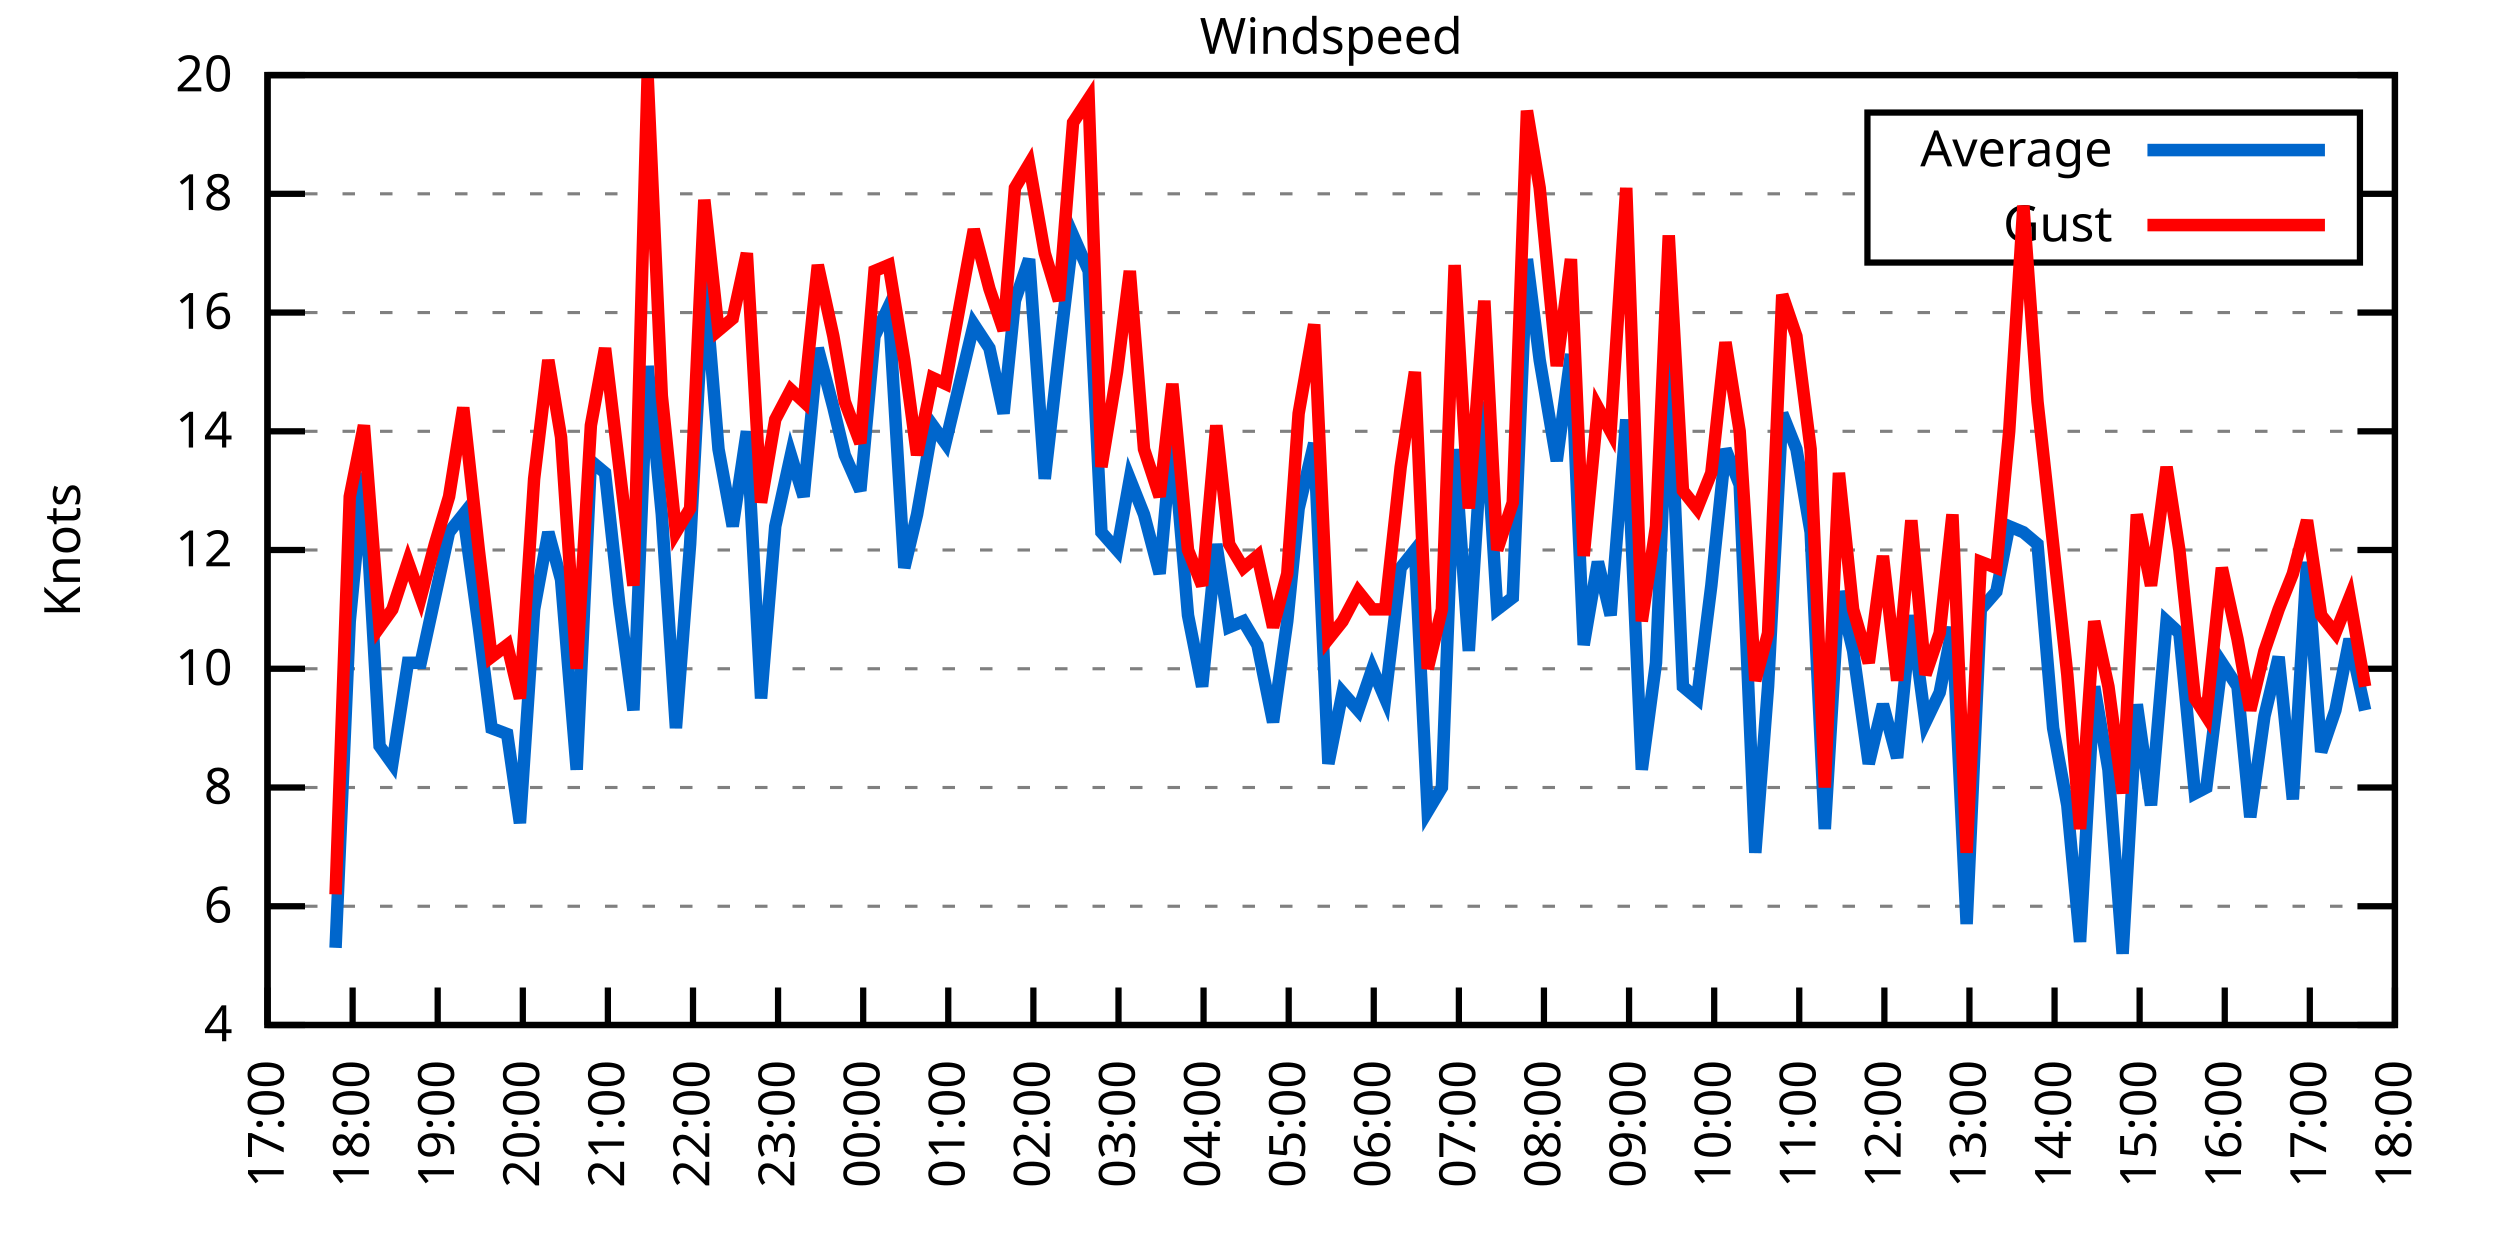
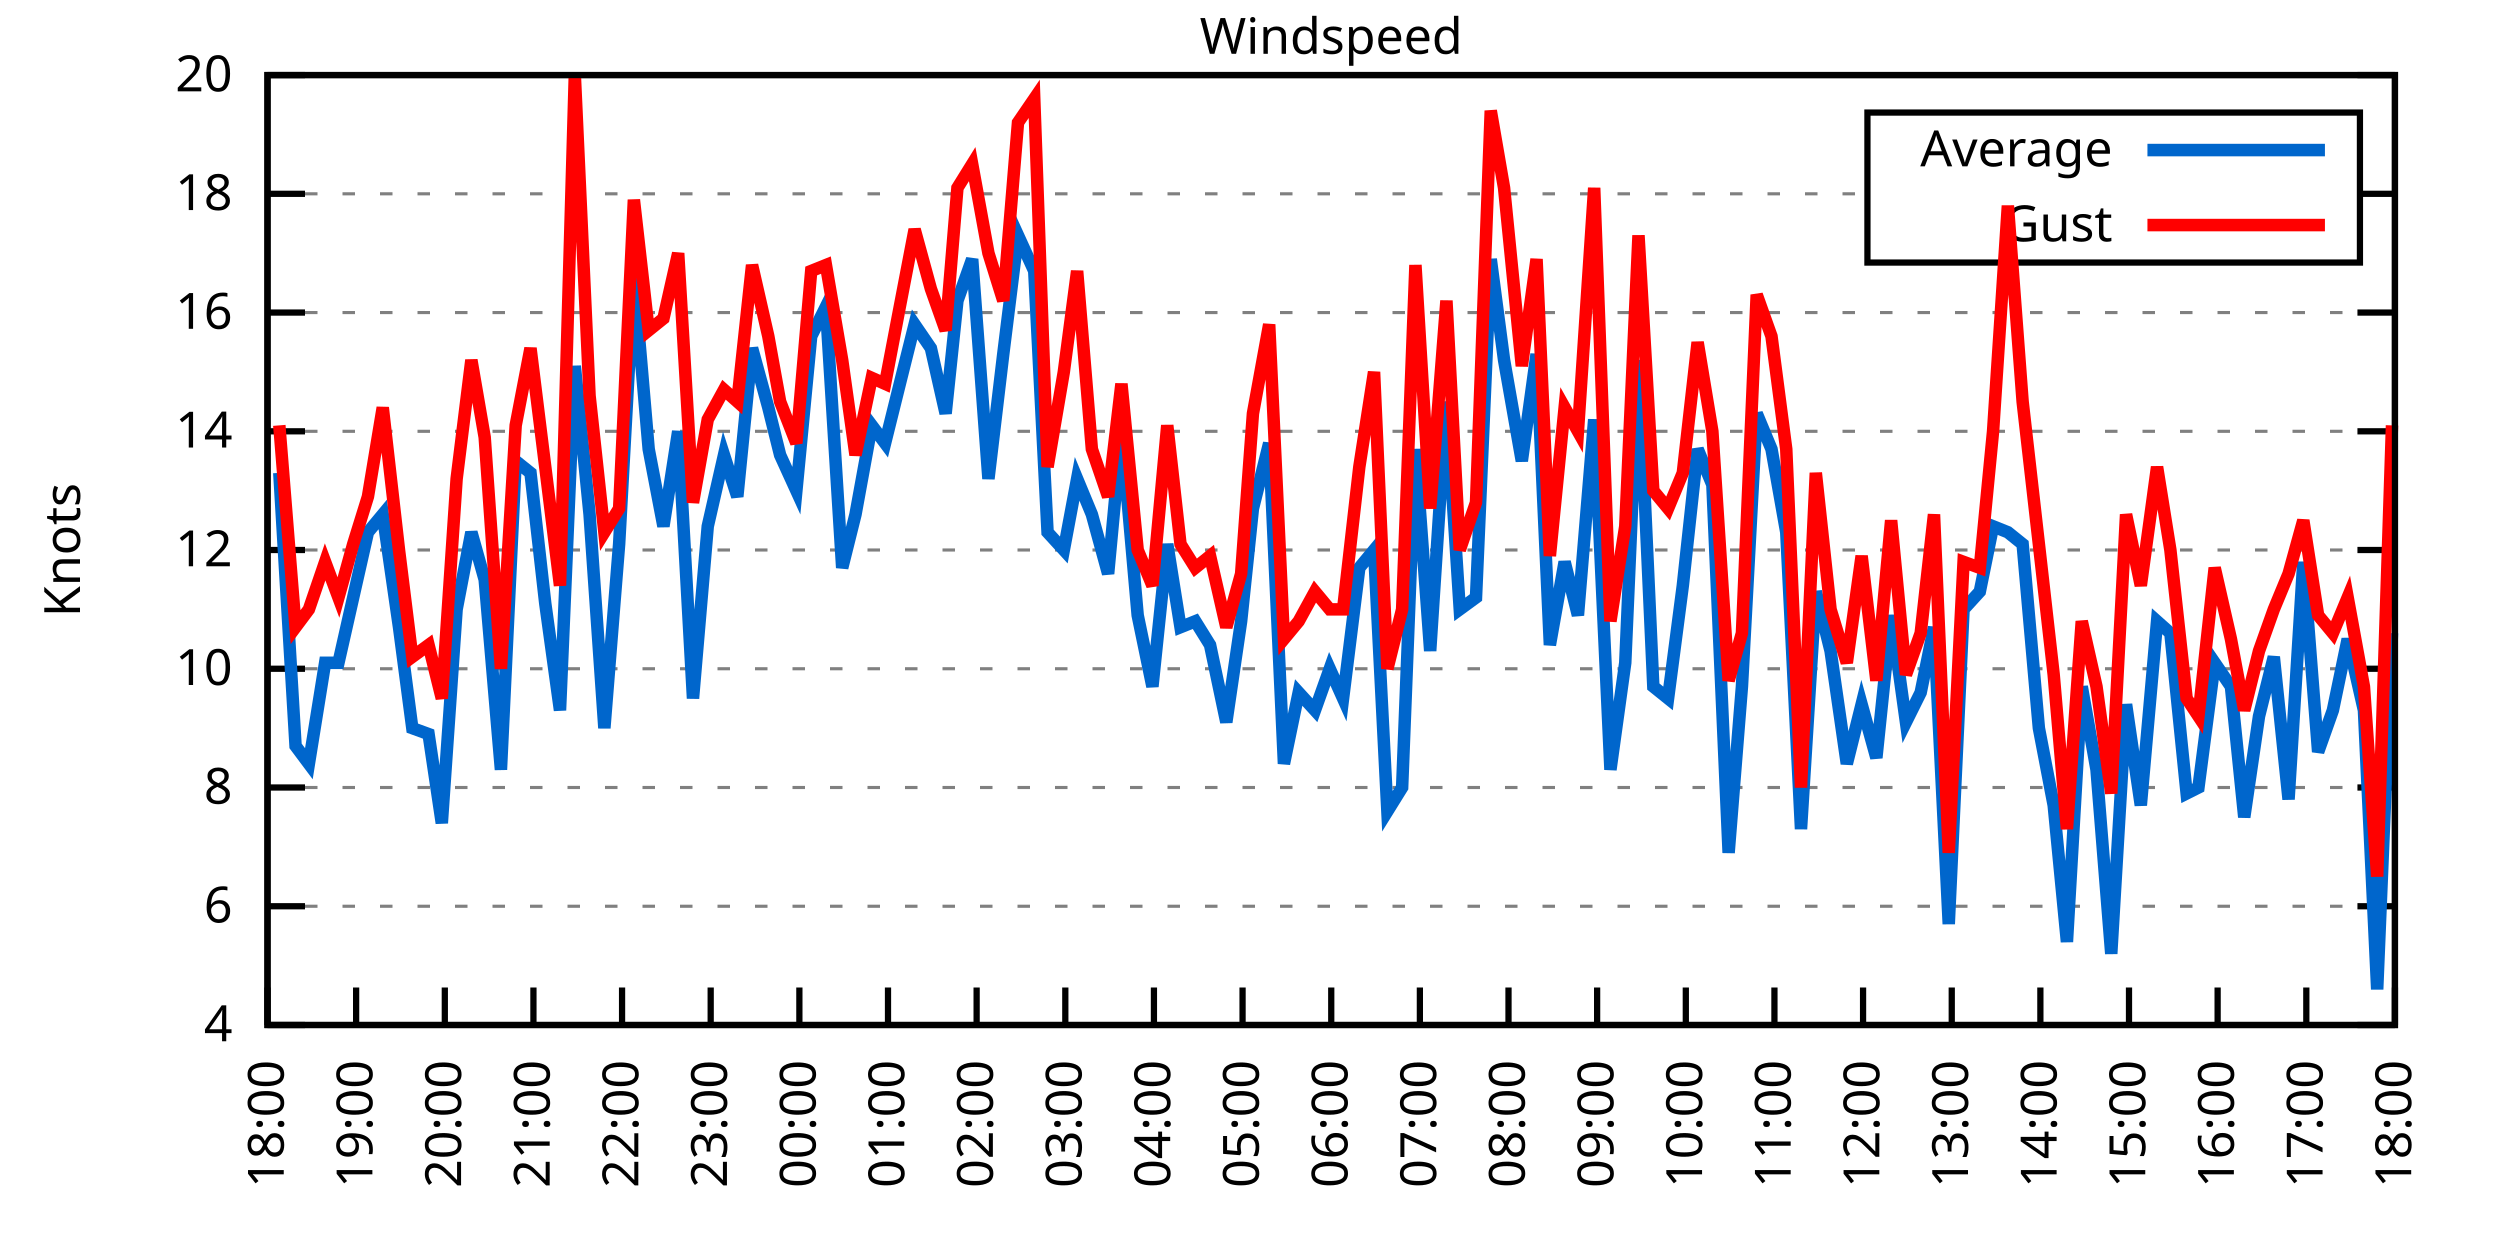
<svg xmlns="http://www.w3.org/2000/svg" xmlns:xlink="http://www.w3.org/1999/xlink" width="400" height="200" viewBox="0 0 400 200">
  <g id="gnuplot_canvas">
    <rect x="0" y="0" width="400" height="200" fill="none" />
    <defs>
      <circle id="gpDot" r="0.5" stroke-width="0.5" stroke="currentColor" />
      <path id="gpPt0" stroke-width="0.333" stroke="currentColor" d="M-1,0 h2 M0,-1 v2" />
      <path id="gpPt1" stroke-width="0.333" stroke="currentColor" d="M-1,-1 L1,1 M1,-1 L-1,1" />
      <path id="gpPt2" stroke-width="0.333" stroke="currentColor" d="M-1,0 L1,0 M0,-1 L0,1 M-1,-1 L1,1 M-1,1 L1,-1" />
      <rect id="gpPt3" stroke-width="0.333" stroke="currentColor" x="-1" y="-1" width="2" height="2" />
      <rect id="gpPt4" stroke-width="0.333" stroke="currentColor" fill="currentColor" x="-1" y="-1" width="2" height="2" />
      <circle id="gpPt5" stroke-width="0.333" stroke="currentColor" cx="0" cy="0" r="1" />
      <use xlink:href="#gpPt5" id="gpPt6" fill="currentColor" stroke="none" />
      <path id="gpPt7" stroke-width="0.333" stroke="currentColor" d="M0,-1.33 L-1.33,0.67 L1.33,0.67 z" />
      <use xlink:href="#gpPt7" id="gpPt8" fill="currentColor" stroke="none" />
      <use xlink:href="#gpPt7" id="gpPt9" stroke="currentColor" transform="rotate(180)" />
      <use xlink:href="#gpPt9" id="gpPt10" fill="currentColor" stroke="none" />
      <use xlink:href="#gpPt3" id="gpPt11" stroke="currentColor" transform="rotate(45)" />
      <use xlink:href="#gpPt11" id="gpPt12" fill="currentColor" stroke="none" />
      <path id="gpPt13" stroke-width="0.333" stroke="currentColor" d="M0,1.330 L1.265,0.411 L0.782,-1.067 L-0.782,-1.076 L-1.265,0.411 z" />
      <use xlink:href="#gpPt13" id="gpPt14" fill="currentColor" stroke="none" />
      <filter id="textbox" filterUnits="objectBoundingBox" x="0" y="0" height="1" width="1">
        <feFlood flood-color="white" flood-opacity="1" result="bgnd" />
        <feComposite in="SourceGraphic" in2="bgnd" operator="atop" />
      </filter>
      <filter id="greybox" filterUnits="objectBoundingBox" x="0" y="0" height="1" width="1">
        <feFlood flood-color="lightgrey" flood-opacity="1" result="grey" />
        <feComposite in="SourceGraphic" in2="grey" operator="atop" />
      </filter>
    </defs>
    <g fill="none" color="white" stroke="currentColor" stroke-width="1.00" stroke-linecap="butt" stroke-linejoin="miter">
</g>
    <g fill="none" color="black" stroke="currentColor" stroke-width="1.00" stroke-linecap="butt" stroke-linejoin="miter">
      <g stroke="none" shape-rendering="crispEdges">
        <polygon fill="rgb(255, 255, 255)" points="42.80,164.00 383.18,164.00 383.18,12.02 42.80,12.02 " />
      </g>
    </g>
    <g fill="none" color="black" stroke="currentColor" stroke-width="1.00" stroke-linecap="butt" stroke-linejoin="miter">
</g>
    <g fill="none" color="black" stroke="black" stroke-width="0.50" stroke-linecap="butt" stroke-linejoin="miter">
</g>
    <g fill="none" color="gray" stroke="currentColor" stroke-width="0.50" stroke-linecap="butt" stroke-linejoin="miter">
      <path stroke="gray" stroke-dasharray="2,4" class="gridline" d="M42.80,164.00 L383.19,164.00  " />
    </g>
    <g fill="none" color="gray" stroke="gray" stroke-width="1.00" stroke-linecap="butt" stroke-linejoin="miter">
</g>
    <g fill="none" color="black" stroke="currentColor" stroke-width="1.00" stroke-linecap="butt" stroke-linejoin="miter">
      <path stroke="black" d="M42.80,164.00 L48.80,164.00 M383.19,164.00 L377.19,164.00  " />
      <g transform="translate(37.20,166.60)" stroke="none" fill="black" font-family="Sans" font-size="8.00" text-anchor="end">
        <text>
          <tspan font-family="Sans"> 4</tspan>
        </text>
      </g>
    </g>
    <g fill="none" color="black" stroke="currentColor" stroke-width="1.00" stroke-linecap="butt" stroke-linejoin="miter">
</g>
    <g fill="none" color="black" stroke="black" stroke-width="0.50" stroke-linecap="butt" stroke-linejoin="miter">
</g>
    <g fill="none" color="gray" stroke="currentColor" stroke-width="0.50" stroke-linecap="butt" stroke-linejoin="miter">
      <path stroke="gray" stroke-dasharray="2,4" class="gridline" d="M42.80,145.00 L383.19,145.00  " />
    </g>
    <g fill="none" color="gray" stroke="gray" stroke-width="1.00" stroke-linecap="butt" stroke-linejoin="miter">
</g>
    <g fill="none" color="black" stroke="currentColor" stroke-width="1.00" stroke-linecap="butt" stroke-linejoin="miter">
      <path stroke="black" d="M42.80,145.00 L48.80,145.00 M383.19,145.00 L377.19,145.00  " />
      <g transform="translate(37.20,147.60)" stroke="none" fill="black" font-family="Sans" font-size="8.00" text-anchor="end">
        <text>
          <tspan font-family="Sans"> 6</tspan>
        </text>
      </g>
    </g>
    <g fill="none" color="black" stroke="currentColor" stroke-width="1.00" stroke-linecap="butt" stroke-linejoin="miter">
</g>
    <g fill="none" color="black" stroke="black" stroke-width="0.50" stroke-linecap="butt" stroke-linejoin="miter">
</g>
    <g fill="none" color="gray" stroke="currentColor" stroke-width="0.50" stroke-linecap="butt" stroke-linejoin="miter">
      <path stroke="gray" stroke-dasharray="2,4" class="gridline" d="M42.80,126.00 L383.19,126.00  " />
    </g>
    <g fill="none" color="gray" stroke="gray" stroke-width="1.00" stroke-linecap="butt" stroke-linejoin="miter">
</g>
    <g fill="none" color="black" stroke="currentColor" stroke-width="1.00" stroke-linecap="butt" stroke-linejoin="miter">
      <path stroke="black" d="M42.80,126.00 L48.80,126.00 M383.19,126.00 L377.19,126.00  " />
      <g transform="translate(37.20,128.60)" stroke="none" fill="black" font-family="Sans" font-size="8.00" text-anchor="end">
        <text>
          <tspan font-family="Sans"> 8</tspan>
        </text>
      </g>
    </g>
    <g fill="none" color="black" stroke="currentColor" stroke-width="1.00" stroke-linecap="butt" stroke-linejoin="miter">
</g>
    <g fill="none" color="black" stroke="black" stroke-width="0.50" stroke-linecap="butt" stroke-linejoin="miter">
</g>
    <g fill="none" color="gray" stroke="currentColor" stroke-width="0.50" stroke-linecap="butt" stroke-linejoin="miter">
      <path stroke="gray" stroke-dasharray="2,4" class="gridline" d="M42.80,107.00 L383.19,107.00  " />
    </g>
    <g fill="none" color="gray" stroke="gray" stroke-width="1.00" stroke-linecap="butt" stroke-linejoin="miter">
</g>
    <g fill="none" color="black" stroke="currentColor" stroke-width="1.00" stroke-linecap="butt" stroke-linejoin="miter">
      <path stroke="black" d="M42.80,107.00 L48.80,107.00 M383.19,107.00 L377.19,107.00  " />
      <g transform="translate(37.20,109.60)" stroke="none" fill="black" font-family="Sans" font-size="8.00" text-anchor="end">
        <text>
          <tspan font-family="Sans"> 10</tspan>
        </text>
      </g>
    </g>
    <g fill="none" color="black" stroke="currentColor" stroke-width="1.00" stroke-linecap="butt" stroke-linejoin="miter">
</g>
    <g fill="none" color="black" stroke="black" stroke-width="0.50" stroke-linecap="butt" stroke-linejoin="miter">
</g>
    <g fill="none" color="gray" stroke="currentColor" stroke-width="0.50" stroke-linecap="butt" stroke-linejoin="miter">
      <path stroke="gray" stroke-dasharray="2,4" class="gridline" d="M42.80,88.00 L383.19,88.00  " />
    </g>
    <g fill="none" color="gray" stroke="gray" stroke-width="1.00" stroke-linecap="butt" stroke-linejoin="miter">
</g>
    <g fill="none" color="black" stroke="currentColor" stroke-width="1.00" stroke-linecap="butt" stroke-linejoin="miter">
      <path stroke="black" d="M42.80,88.00 L48.80,88.00 M383.19,88.00 L377.19,88.00  " />
      <g transform="translate(37.20,90.60)" stroke="none" fill="black" font-family="Sans" font-size="8.00" text-anchor="end">
        <text>
          <tspan font-family="Sans"> 12</tspan>
        </text>
      </g>
    </g>
    <g fill="none" color="black" stroke="currentColor" stroke-width="1.00" stroke-linecap="butt" stroke-linejoin="miter">
</g>
    <g fill="none" color="black" stroke="black" stroke-width="0.50" stroke-linecap="butt" stroke-linejoin="miter">
</g>
    <g fill="none" color="gray" stroke="currentColor" stroke-width="0.50" stroke-linecap="butt" stroke-linejoin="miter">
      <path stroke="gray" stroke-dasharray="2,4" class="gridline" d="M42.80,69.01 L383.19,69.01  " />
    </g>
    <g fill="none" color="gray" stroke="gray" stroke-width="1.00" stroke-linecap="butt" stroke-linejoin="miter">
</g>
    <g fill="none" color="black" stroke="currentColor" stroke-width="1.00" stroke-linecap="butt" stroke-linejoin="miter">
      <path stroke="black" d="M42.80,69.01 L48.80,69.01 M383.19,69.01 L377.19,69.01  " />
      <g transform="translate(37.20,71.61)" stroke="none" fill="black" font-family="Sans" font-size="8.00" text-anchor="end">
        <text>
          <tspan font-family="Sans"> 14</tspan>
        </text>
      </g>
    </g>
    <g fill="none" color="black" stroke="currentColor" stroke-width="1.00" stroke-linecap="butt" stroke-linejoin="miter">
</g>
    <g fill="none" color="black" stroke="black" stroke-width="0.50" stroke-linecap="butt" stroke-linejoin="miter">
</g>
    <g fill="none" color="gray" stroke="currentColor" stroke-width="0.50" stroke-linecap="butt" stroke-linejoin="miter">
      <path stroke="gray" stroke-dasharray="2,4" class="gridline" d="M42.80,50.01 L383.19,50.01  " />
    </g>
    <g fill="none" color="gray" stroke="gray" stroke-width="1.00" stroke-linecap="butt" stroke-linejoin="miter">
</g>
    <g fill="none" color="black" stroke="currentColor" stroke-width="1.00" stroke-linecap="butt" stroke-linejoin="miter">
      <path stroke="black" d="M42.80,50.01 L48.80,50.01 M383.19,50.01 L377.19,50.01  " />
      <g transform="translate(37.20,52.61)" stroke="none" fill="black" font-family="Sans" font-size="8.00" text-anchor="end">
        <text>
          <tspan font-family="Sans"> 16</tspan>
        </text>
      </g>
    </g>
    <g fill="none" color="black" stroke="currentColor" stroke-width="1.00" stroke-linecap="butt" stroke-linejoin="miter">
</g>
    <g fill="none" color="black" stroke="black" stroke-width="0.50" stroke-linecap="butt" stroke-linejoin="miter">
</g>
    <g fill="none" color="gray" stroke="currentColor" stroke-width="0.50" stroke-linecap="butt" stroke-linejoin="miter">
      <path stroke="gray" stroke-dasharray="2,4" class="gridline" d="M42.80,31.01 L298.79,31.01 M377.59,31.01 L383.19,31.01  " />
    </g>
    <g fill="none" color="gray" stroke="gray" stroke-width="1.00" stroke-linecap="butt" stroke-linejoin="miter">
</g>
    <g fill="none" color="black" stroke="currentColor" stroke-width="1.00" stroke-linecap="butt" stroke-linejoin="miter">
      <path stroke="black" d="M42.80,31.01 L48.80,31.01 M383.19,31.01 L377.19,31.01  " />
      <g transform="translate(37.20,33.61)" stroke="none" fill="black" font-family="Sans" font-size="8.00" text-anchor="end">
        <text>
          <tspan font-family="Sans"> 18</tspan>
        </text>
      </g>
    </g>
    <g fill="none" color="black" stroke="currentColor" stroke-width="1.00" stroke-linecap="butt" stroke-linejoin="miter">
</g>
    <g fill="none" color="black" stroke="black" stroke-width="0.50" stroke-linecap="butt" stroke-linejoin="miter">
</g>
    <g fill="none" color="gray" stroke="currentColor" stroke-width="0.50" stroke-linecap="butt" stroke-linejoin="miter">
      <path stroke="gray" stroke-dasharray="2,4" class="gridline" d="M42.80,12.01 L383.19,12.01  " />
    </g>
    <g fill="none" color="gray" stroke="gray" stroke-width="1.00" stroke-linecap="butt" stroke-linejoin="miter">
</g>
    <g fill="none" color="black" stroke="currentColor" stroke-width="1.00" stroke-linecap="butt" stroke-linejoin="miter">
      <path stroke="black" d="M42.80,12.01 L48.80,12.01 M383.19,12.01 L377.19,12.01  " />
      <g transform="translate(37.20,14.61)" stroke="none" fill="black" font-family="Sans" font-size="8.00" text-anchor="end">
        <text>
          <tspan font-family="Sans"> 20</tspan>
        </text>
      </g>
    </g>
    <g fill="none" color="black" stroke="currentColor" stroke-width="1.00" stroke-linecap="butt" stroke-linejoin="miter">
      <path stroke="black" d="M42.80,164.00 L42.80,158.00  " />
      <g transform="translate(45.40,169.60) rotate(270.00)" stroke="none" fill="black" font-family="Sans" font-size="8.00" text-anchor="end">
        <text>
-           <tspan font-family="Sans">17:00</tspan>
-         </text>
-       </g>
-     </g>
-     <g fill="none" color="black" stroke="currentColor" stroke-width="1.00" stroke-linecap="butt" stroke-linejoin="miter">
-       <path stroke="black" d="M56.42,164.00 L56.42,158.00  " />
-       <g transform="translate(59.02,169.60) rotate(270.00)" stroke="none" fill="black" font-family="Sans" font-size="8.00" text-anchor="end">
-         <text>
          <tspan font-family="Sans">18:00</tspan>
        </text>
      </g>
    </g>
    <g fill="none" color="black" stroke="currentColor" stroke-width="1.00" stroke-linecap="butt" stroke-linejoin="miter">
-       <path stroke="black" d="M70.03,164.00 L70.03,158.00  " />
-       <g transform="translate(72.63,169.60) rotate(270.00)" stroke="none" fill="black" font-family="Sans" font-size="8.00" text-anchor="end">
+       <path stroke="black" d="M56.98,164.00 L56.98,158.00  " />
+       <g transform="translate(59.58,169.60) rotate(270.00)" stroke="none" fill="black" font-family="Sans" font-size="8.00" text-anchor="end">
        <text>
          <tspan font-family="Sans">19:00</tspan>
        </text>
      </g>
    </g>
    <g fill="none" color="black" stroke="currentColor" stroke-width="1.00" stroke-linecap="butt" stroke-linejoin="miter">
-       <path stroke="black" d="M83.65,164.00 L83.65,158.00  " />
-       <g transform="translate(86.25,169.60) rotate(270.00)" stroke="none" fill="black" font-family="Sans" font-size="8.00" text-anchor="end">
+       <path stroke="black" d="M71.17,164.00 L71.17,158.00  " />
+       <g transform="translate(73.77,169.60) rotate(270.00)" stroke="none" fill="black" font-family="Sans" font-size="8.00" text-anchor="end">
        <text>
          <tspan font-family="Sans">20:00</tspan>
        </text>
      </g>
    </g>
    <g fill="none" color="black" stroke="currentColor" stroke-width="1.00" stroke-linecap="butt" stroke-linejoin="miter">
-       <path stroke="black" d="M97.26,164.00 L97.26,158.00  " />
-       <g transform="translate(99.86,169.60) rotate(270.00)" stroke="none" fill="black" font-family="Sans" font-size="8.00" text-anchor="end">
+       <path stroke="black" d="M85.35,164.00 L85.35,158.00  " />
+       <g transform="translate(87.95,169.60) rotate(270.00)" stroke="none" fill="black" font-family="Sans" font-size="8.00" text-anchor="end">
        <text>
          <tspan font-family="Sans">21:00</tspan>
        </text>
      </g>
    </g>
    <g fill="none" color="black" stroke="currentColor" stroke-width="1.00" stroke-linecap="butt" stroke-linejoin="miter">
-       <path stroke="black" d="M110.88,164.00 L110.88,158.00  " />
-       <g transform="translate(113.48,169.60) rotate(270.00)" stroke="none" fill="black" font-family="Sans" font-size="8.00" text-anchor="end">
+       <path stroke="black" d="M99.53,164.00 L99.53,158.00  " />
+       <g transform="translate(102.13,169.60) rotate(270.00)" stroke="none" fill="black" font-family="Sans" font-size="8.00" text-anchor="end">
        <text>
          <tspan font-family="Sans">22:00</tspan>
        </text>
      </g>
    </g>
    <g fill="none" color="black" stroke="currentColor" stroke-width="1.00" stroke-linecap="butt" stroke-linejoin="miter">
-       <path stroke="black" d="M124.49,164.00 L124.49,158.00  " />
-       <g transform="translate(127.09,169.60) rotate(270.00)" stroke="none" fill="black" font-family="Sans" font-size="8.00" text-anchor="end">
+       <path stroke="black" d="M113.71,164.00 L113.71,158.00  " />
+       <g transform="translate(116.31,169.60) rotate(270.00)" stroke="none" fill="black" font-family="Sans" font-size="8.00" text-anchor="end">
        <text>
          <tspan font-family="Sans">23:00</tspan>
        </text>
      </g>
    </g>
    <g fill="none" color="black" stroke="currentColor" stroke-width="1.00" stroke-linecap="butt" stroke-linejoin="miter">
-       <path stroke="black" d="M138.11,164.00 L138.11,158.00  " />
-       <g transform="translate(140.71,169.60) rotate(270.00)" stroke="none" fill="black" font-family="Sans" font-size="8.00" text-anchor="end">
+       <path stroke="black" d="M127.90,164.00 L127.90,158.00  " />
+       <g transform="translate(130.50,169.60) rotate(270.00)" stroke="none" fill="black" font-family="Sans" font-size="8.00" text-anchor="end">
        <text>
          <tspan font-family="Sans">00:00</tspan>
        </text>
      </g>
    </g>
    <g fill="none" color="black" stroke="currentColor" stroke-width="1.00" stroke-linecap="butt" stroke-linejoin="miter">
-       <path stroke="black" d="M151.72,164.00 L151.72,158.00  " />
-       <g transform="translate(154.32,169.60) rotate(270.00)" stroke="none" fill="black" font-family="Sans" font-size="8.00" text-anchor="end">
+       <path stroke="black" d="M142.08,164.00 L142.08,158.00  " />
+       <g transform="translate(144.68,169.60) rotate(270.00)" stroke="none" fill="black" font-family="Sans" font-size="8.00" text-anchor="end">
        <text>
          <tspan font-family="Sans">01:00</tspan>
        </text>
      </g>
    </g>
    <g fill="none" color="black" stroke="currentColor" stroke-width="1.00" stroke-linecap="butt" stroke-linejoin="miter">
-       <path stroke="black" d="M165.34,164.00 L165.34,158.00  " />
-       <g transform="translate(167.94,169.60) rotate(270.00)" stroke="none" fill="black" font-family="Sans" font-size="8.00" text-anchor="end">
+       <path stroke="black" d="M156.26,164.00 L156.26,158.00  " />
+       <g transform="translate(158.86,169.60) rotate(270.00)" stroke="none" fill="black" font-family="Sans" font-size="8.00" text-anchor="end">
        <text>
          <tspan font-family="Sans">02:00</tspan>
        </text>
      </g>
    </g>
    <g fill="none" color="black" stroke="currentColor" stroke-width="1.00" stroke-linecap="butt" stroke-linejoin="miter">
-       <path stroke="black" d="M178.96,164.00 L178.96,158.00  " />
-       <g transform="translate(181.56,169.60) rotate(270.00)" stroke="none" fill="black" font-family="Sans" font-size="8.00" text-anchor="end">
+       <path stroke="black" d="M170.45,164.00 L170.45,158.00  " />
+       <g transform="translate(173.05,169.60) rotate(270.00)" stroke="none" fill="black" font-family="Sans" font-size="8.00" text-anchor="end">
        <text>
          <tspan font-family="Sans">03:00</tspan>
        </text>
      </g>
    </g>
    <g fill="none" color="black" stroke="currentColor" stroke-width="1.00" stroke-linecap="butt" stroke-linejoin="miter">
-       <path stroke="black" d="M192.57,164.00 L192.57,158.00  " />
-       <g transform="translate(195.17,169.60) rotate(270.00)" stroke="none" fill="black" font-family="Sans" font-size="8.00" text-anchor="end">
+       <path stroke="black" d="M184.63,164.00 L184.63,158.00  " />
+       <g transform="translate(187.23,169.60) rotate(270.00)" stroke="none" fill="black" font-family="Sans" font-size="8.00" text-anchor="end">
        <text>
          <tspan font-family="Sans">04:00</tspan>
        </text>
      </g>
    </g>
    <g fill="none" color="black" stroke="currentColor" stroke-width="1.00" stroke-linecap="butt" stroke-linejoin="miter">
-       <path stroke="black" d="M206.19,164.00 L206.19,158.00  " />
-       <g transform="translate(208.79,169.60) rotate(270.00)" stroke="none" fill="black" font-family="Sans" font-size="8.00" text-anchor="end">
+       <path stroke="black" d="M198.81,164.00 L198.81,158.00  " />
+       <g transform="translate(201.41,169.60) rotate(270.00)" stroke="none" fill="black" font-family="Sans" font-size="8.00" text-anchor="end">
        <text>
          <tspan font-family="Sans">05:00</tspan>
        </text>
      </g>
    </g>
    <g fill="none" color="black" stroke="currentColor" stroke-width="1.00" stroke-linecap="butt" stroke-linejoin="miter">
-       <path stroke="black" d="M219.80,164.00 L219.80,158.00  " />
-       <g transform="translate(222.40,169.60) rotate(270.00)" stroke="none" fill="black" font-family="Sans" font-size="8.00" text-anchor="end">
+       <path stroke="black" d="M213.00,164.00 L213.00,158.00  " />
+       <g transform="translate(215.60,169.60) rotate(270.00)" stroke="none" fill="black" font-family="Sans" font-size="8.00" text-anchor="end">
        <text>
          <tspan font-family="Sans">06:00</tspan>
        </text>
      </g>
    </g>
    <g fill="none" color="black" stroke="currentColor" stroke-width="1.00" stroke-linecap="butt" stroke-linejoin="miter">
-       <path stroke="black" d="M233.42,164.00 L233.42,158.00  " />
-       <g transform="translate(236.02,169.60) rotate(270.00)" stroke="none" fill="black" font-family="Sans" font-size="8.00" text-anchor="end">
+       <path stroke="black" d="M227.18,164.00 L227.18,158.00  " />
+       <g transform="translate(229.78,169.60) rotate(270.00)" stroke="none" fill="black" font-family="Sans" font-size="8.00" text-anchor="end">
        <text>
          <tspan font-family="Sans">07:00</tspan>
        </text>
      </g>
    </g>
    <g fill="none" color="black" stroke="currentColor" stroke-width="1.00" stroke-linecap="butt" stroke-linejoin="miter">
-       <path stroke="black" d="M247.03,164.00 L247.03,158.00  " />
-       <g transform="translate(249.63,169.60) rotate(270.00)" stroke="none" fill="black" font-family="Sans" font-size="8.00" text-anchor="end">
+       <path stroke="black" d="M241.36,164.00 L241.36,158.00  " />
+       <g transform="translate(243.96,169.60) rotate(270.00)" stroke="none" fill="black" font-family="Sans" font-size="8.00" text-anchor="end">
        <text>
          <tspan font-family="Sans">08:00</tspan>
        </text>
      </g>
    </g>
    <g fill="none" color="black" stroke="currentColor" stroke-width="1.00" stroke-linecap="butt" stroke-linejoin="miter">
-       <path stroke="black" d="M260.65,164.00 L260.65,158.00  " />
-       <g transform="translate(263.25,169.60) rotate(270.00)" stroke="none" fill="black" font-family="Sans" font-size="8.00" text-anchor="end">
+       <path stroke="black" d="M255.54,164.00 L255.54,158.00  " />
+       <g transform="translate(258.14,169.60) rotate(270.00)" stroke="none" fill="black" font-family="Sans" font-size="8.00" text-anchor="end">
        <text>
          <tspan font-family="Sans">09:00</tspan>
        </text>
      </g>
    </g>
    <g fill="none" color="black" stroke="currentColor" stroke-width="1.00" stroke-linecap="butt" stroke-linejoin="miter">
-       <path stroke="black" d="M274.27,164.00 L274.27,158.00  " />
-       <g transform="translate(276.87,169.60) rotate(270.00)" stroke="none" fill="black" font-family="Sans" font-size="8.00" text-anchor="end">
+       <path stroke="black" d="M269.73,164.00 L269.73,158.00  " />
+       <g transform="translate(272.33,169.60) rotate(270.00)" stroke="none" fill="black" font-family="Sans" font-size="8.00" text-anchor="end">
        <text>
          <tspan font-family="Sans">10:00</tspan>
        </text>
      </g>
    </g>
    <g fill="none" color="black" stroke="currentColor" stroke-width="1.00" stroke-linecap="butt" stroke-linejoin="miter">
-       <path stroke="black" d="M287.88,164.00 L287.88,158.00  " />
-       <g transform="translate(290.48,169.60) rotate(270.00)" stroke="none" fill="black" font-family="Sans" font-size="8.00" text-anchor="end">
+       <path stroke="black" d="M283.91,164.00 L283.91,158.00  " />
+       <g transform="translate(286.51,169.60) rotate(270.00)" stroke="none" fill="black" font-family="Sans" font-size="8.00" text-anchor="end">
        <text>
          <tspan font-family="Sans">11:00</tspan>
        </text>
      </g>
    </g>
    <g fill="none" color="black" stroke="currentColor" stroke-width="1.00" stroke-linecap="butt" stroke-linejoin="miter">
-       <path stroke="black" d="M301.50,164.00 L301.50,158.00  " />
-       <g transform="translate(304.10,169.60) rotate(270.00)" stroke="none" fill="black" font-family="Sans" font-size="8.00" text-anchor="end">
+       <path stroke="black" d="M298.09,164.00 L298.09,158.00  " />
+       <g transform="translate(300.69,169.60) rotate(270.00)" stroke="none" fill="black" font-family="Sans" font-size="8.00" text-anchor="end">
        <text>
          <tspan font-family="Sans">12:00</tspan>
        </text>
      </g>
    </g>
    <g fill="none" color="black" stroke="currentColor" stroke-width="1.00" stroke-linecap="butt" stroke-linejoin="miter">
-       <path stroke="black" d="M315.11,164.00 L315.11,158.00  " />
-       <g transform="translate(317.71,169.60) rotate(270.00)" stroke="none" fill="black" font-family="Sans" font-size="8.00" text-anchor="end">
+       <path stroke="black" d="M312.28,164.00 L312.28,158.00  " />
+       <g transform="translate(314.88,169.60) rotate(270.00)" stroke="none" fill="black" font-family="Sans" font-size="8.00" text-anchor="end">
        <text>
          <tspan font-family="Sans">13:00</tspan>
        </text>
      </g>
    </g>
    <g fill="none" color="black" stroke="currentColor" stroke-width="1.00" stroke-linecap="butt" stroke-linejoin="miter">
-       <path stroke="black" d="M328.73,164.00 L328.73,158.00  " />
-       <g transform="translate(331.33,169.60) rotate(270.00)" stroke="none" fill="black" font-family="Sans" font-size="8.00" text-anchor="end">
+       <path stroke="black" d="M326.46,164.00 L326.46,158.00  " />
+       <g transform="translate(329.06,169.60) rotate(270.00)" stroke="none" fill="black" font-family="Sans" font-size="8.00" text-anchor="end">
        <text>
          <tspan font-family="Sans">14:00</tspan>
        </text>
      </g>
    </g>
    <g fill="none" color="black" stroke="currentColor" stroke-width="1.00" stroke-linecap="butt" stroke-linejoin="miter">
-       <path stroke="black" d="M342.34,164.00 L342.34,158.00  " />
-       <g transform="translate(344.94,169.60) rotate(270.00)" stroke="none" fill="black" font-family="Sans" font-size="8.00" text-anchor="end">
+       <path stroke="black" d="M340.64,164.00 L340.64,158.00  " />
+       <g transform="translate(343.24,169.60) rotate(270.00)" stroke="none" fill="black" font-family="Sans" font-size="8.00" text-anchor="end">
        <text>
          <tspan font-family="Sans">15:00</tspan>
        </text>
      </g>
    </g>
    <g fill="none" color="black" stroke="currentColor" stroke-width="1.00" stroke-linecap="butt" stroke-linejoin="miter">
-       <path stroke="black" d="M355.96,164.00 L355.96,158.00  " />
-       <g transform="translate(358.56,169.60) rotate(270.00)" stroke="none" fill="black" font-family="Sans" font-size="8.00" text-anchor="end">
+       <path stroke="black" d="M354.82,164.00 L354.82,158.00  " />
+       <g transform="translate(357.42,169.60) rotate(270.00)" stroke="none" fill="black" font-family="Sans" font-size="8.00" text-anchor="end">
        <text>
          <tspan font-family="Sans">16:00</tspan>
        </text>
      </g>
    </g>
    <g fill="none" color="black" stroke="currentColor" stroke-width="1.00" stroke-linecap="butt" stroke-linejoin="miter">
-       <path stroke="black" d="M369.57,164.00 L369.57,158.00  " />
-       <g transform="translate(372.17,169.60) rotate(270.00)" stroke="none" fill="black" font-family="Sans" font-size="8.00" text-anchor="end">
+       <path stroke="black" d="M369.01,164.00 L369.01,158.00  " />
+       <g transform="translate(371.61,169.60) rotate(270.00)" stroke="none" fill="black" font-family="Sans" font-size="8.00" text-anchor="end">
        <text>
          <tspan font-family="Sans">17:00</tspan>
        </text>
      </g>
    </g>
    <g fill="none" color="black" stroke="currentColor" stroke-width="1.00" stroke-linecap="butt" stroke-linejoin="miter">
      <path stroke="black" d="M383.19,164.00 L383.19,158.00  " />
      <g transform="translate(385.79,169.60) rotate(270.00)" stroke="none" fill="black" font-family="Sans" font-size="8.00" text-anchor="end">
        <text>
          <tspan font-family="Sans">18:00</tspan>
        </text>
      </g>
    </g>
    <g fill="none" color="black" stroke="currentColor" stroke-width="1.00" stroke-linecap="butt" stroke-linejoin="miter">
</g>
    <g fill="none" color="black" stroke="currentColor" stroke-width="1.00" stroke-linecap="butt" stroke-linejoin="miter">
      <path stroke="black" d="M42.80,12.01 L42.80,164.00 L383.19,164.00 L383.19,12.01 L42.80,12.01 Z  " />
    </g>
    <g fill="none" color="black" stroke="currentColor" stroke-width="1.00" stroke-linecap="butt" stroke-linejoin="miter">
</g>
    <g fill="none" color="black" stroke="currentColor" stroke-width="1.00" stroke-linecap="butt" stroke-linejoin="miter">
      <path stroke="black" d="M298.79,42.01 L298.79,18.01 L377.59,18.01 L377.59,42.01 L298.79,42.01 Z  " />
    </g>
    <g id="Windspeed_plot_1">
      <g fill="none" color="white" stroke="black" stroke-width="2.00" stroke-linecap="butt" stroke-linejoin="miter">
</g>
      <g fill="none" color="black" stroke="currentColor" stroke-width="2.00" stroke-linecap="butt" stroke-linejoin="miter">
        <g transform="translate(337.99,26.61)" stroke="none" fill="black" font-family="Sans" font-size="8.00" text-anchor="end">
          <text>
            <tspan font-family="Sans">Average</tspan>
          </text>
        </g>
      </g>
      <g fill="none" color="black" stroke="currentColor" stroke-width="2.00" stroke-linecap="butt" stroke-linejoin="miter">
-         <path stroke="rgb(  0, 102, 204)" d="M343.59,24.01 L371.99,24.01 M53.69,151.65 L55.96,99.40 L58.23,75.66 L60.73,119.35 L62.77,122.20 L65.27,106.05   L67.31,106.05 L69.58,95.60 L71.85,85.16 L74.12,82.31 L76.61,100.35 L78.65,116.50 L81.15,117.45 L83.19,131.70   L85.46,97.50 L87.73,85.16 L89.77,92.75 L92.27,123.15 L94.54,73.76 L96.81,75.66 L99.08,96.55 L101.35,113.65   L103.62,58.56 L105.89,82.31 L108.15,116.50 L110.42,87.06 L112.69,44.31 L114.96,71.86 L117.23,84.21 L119.50,69.01   L121.77,111.75 L124.04,84.21 L126.54,72.81 L128.58,79.46 L130.85,55.71 L133.34,65.21 L135.16,72.81 L137.66,78.51   L139.92,53.81 L142.19,49.06 L144.69,90.85 L146.73,82.31 L149.23,68.06 L151.27,70.91 L153.54,61.41 L155.81,51.91   L158.31,55.71 L160.57,66.16 L162.39,48.11 L164.66,41.46 L167.16,76.61 L169.43,56.66 L171.69,37.66 L174.19,43.36   L176.23,85.16 L178.73,88.00 L180.77,76.61 L183.04,82.31 L185.54,91.80 L187.58,69.01 L190.08,98.45 L192.34,109.85   L194.61,87.06 L196.66,100.35 L198.93,99.40 L201.19,103.20 L203.69,115.55 L205.96,99.40 L207.78,81.36 L210.27,70.91   L212.54,122.20 L214.81,110.80 L217.31,113.65 L219.58,107.00 L221.62,111.75 L224.11,90.85 L226.38,88.00 L228.43,129.80   L230.70,126.00 L232.74,71.86 L235.01,104.15 L237.50,64.26 L239.55,97.50 L242.04,95.60 L244.31,41.46 L246.35,57.61   L249.08,73.76 L251.35,56.66 L253.39,103.20 L255.66,89.90 L257.70,98.45 L260.20,67.11 L262.69,123.15 L264.96,106.05   L267.00,57.61 L269.27,109.85 L271.54,111.75 L273.81,93.70 L276.08,71.86 L278.35,77.56 L280.85,136.45 L282.89,109.85   L285.16,66.16 L287.43,71.86 L289.70,85.16 L291.97,132.65 L294.23,94.65 L296.50,104.15 L299.00,122.20 L301.27,112.70   L303.54,121.25 L305.81,98.45 L308.08,115.55 L310.35,110.80 L312.39,100.35 L314.66,147.85 L316.93,97.50 L319.42,94.65   L321.47,84.21 L323.74,85.16 L326.00,87.06 L328.50,116.50 L330.77,128.85 L332.81,150.70 L335.08,109.85 L337.35,123.15   L339.62,152.60 L341.89,112.70 L344.16,128.85 L346.65,99.40 L348.70,101.30 L351.19,126.95 L353.01,126.00 L355.50,106.05   L358.00,109.85 L360.04,130.75 L362.31,114.60 L364.58,105.10 L366.85,127.90 L369.12,89.90 L371.39,120.30 L373.66,113.65   L375.93,102.25 L378.42,113.65  " />
+         <path stroke="rgb(  0, 102, 204)" d="M343.59,24.01 L371.99,24.01 M44.69,75.66 L47.29,119.35 L49.42,122.20 L52.02,106.05 L54.15,106.05 L56.51,95.60   L58.87,85.16 L61.24,82.31 L63.84,100.35 L65.97,116.50 L68.57,117.45 L70.69,131.70 L73.06,97.50 L75.42,85.16   L77.55,92.75 L80.15,123.15 L82.51,73.76 L84.88,75.66 L87.24,96.55 L89.60,113.65 L91.97,58.56 L94.33,82.31   L96.70,116.50 L99.06,87.06 L101.42,44.31 L103.79,71.86 L106.15,84.21 L108.51,69.01 L110.88,111.75 L113.24,84.21   L115.84,72.81 L117.97,79.46 L120.33,55.71 L122.93,65.21 L124.82,72.81 L127.42,78.51 L129.79,53.81 L132.15,49.06   L134.75,90.85 L136.88,82.31 L139.48,68.06 L141.61,70.91 L143.97,61.41 L146.34,51.91 L148.94,55.71 L151.30,66.16   L153.19,48.11 L155.55,41.46 L158.15,76.61 L160.52,56.66 L162.88,37.66 L165.48,43.36 L167.61,85.16 L170.21,88.00   L172.34,76.61 L174.70,82.31 L177.30,91.80 L179.43,69.01 L182.03,98.45 L184.39,109.85 L186.76,87.06 L188.88,100.35   L191.25,99.40 L193.61,103.20 L196.21,115.55 L198.58,99.40 L200.47,81.36 L203.07,70.91 L205.43,122.20 L207.79,110.80   L210.39,113.65 L212.76,107.00 L214.89,111.75 L217.49,90.85 L219.85,88.00 L221.98,129.80 L224.34,126.00 L226.47,71.86   L228.83,104.15 L231.43,64.26 L233.56,97.50 L236.16,95.60 L238.52,41.46 L240.65,57.61 L243.49,73.76 L245.85,56.66   L247.98,103.20 L250.34,89.90 L252.47,98.45 L255.07,67.11 L257.67,123.15 L260.04,106.05 L262.16,57.61 L264.53,109.85   L266.89,111.75 L269.25,93.70 L271.62,71.86 L273.98,77.56 L276.58,136.45 L278.71,109.85 L281.07,66.16 L283.44,71.86   L285.80,85.16 L288.16,132.65 L290.53,94.65 L292.89,104.15 L295.49,122.20 L297.86,112.70 L300.22,121.25 L302.58,98.45   L304.95,115.55 L307.31,110.80 L309.44,100.35 L311.80,147.85 L314.17,97.50 L316.77,94.65 L318.89,84.21 L321.26,85.16   L323.62,87.06 L326.22,116.50 L328.59,128.85 L330.71,150.70 L333.08,109.85 L335.44,123.15 L337.80,152.60 L340.17,112.70   L342.53,128.85 L345.13,99.40 L347.26,101.30 L349.86,126.95 L351.75,126.00 L354.35,106.05 L356.95,109.85 L359.08,130.75   L361.44,114.60 L363.81,105.10 L366.17,127.90 L368.53,89.90 L370.90,120.30 L373.26,113.65 L375.63,102.25 L378.23,113.65   L380.35,158.30 L382.72,101.30  " />
      </g>
    </g>
    <g id="Windspeed_plot_2">
      <g fill="none" color="black" stroke="currentColor" stroke-width="2.00" stroke-linecap="butt" stroke-linejoin="miter">
        <g transform="translate(337.99,38.61)" stroke="none" fill="black" font-family="Sans" font-size="8.00" text-anchor="end">
          <text>
            <tspan font-family="Sans">Gust</tspan>
          </text>
        </g>
      </g>
      <g fill="none" color="black" stroke="currentColor" stroke-width="2.00" stroke-linecap="butt" stroke-linejoin="miter">
-         <path stroke="rgb(255,   0,   0)" d="M343.59,36.01 L371.99,36.01 M53.69,143.10 L55.96,79.46 L58.23,68.06 L60.73,100.35 L62.77,97.50 L65.27,89.90   L67.31,95.60 L69.58,87.06 L71.85,79.46 L74.12,65.21 L76.61,88.00 L78.65,105.10 L81.15,103.20 L83.19,111.75   L85.46,76.61 L87.73,57.61 L89.77,69.96 L92.27,107.00 L94.54,68.06 L96.81,55.71 L99.08,74.71 L101.35,93.70   L103.62,12.01 L105.89,63.31 L108.15,85.16 L110.42,81.36 L112.69,31.96 L114.96,52.86 L117.23,50.96 L119.50,40.51   L121.77,80.41 L124.04,67.11 L126.54,62.36 L128.58,64.26 L130.85,42.41 L133.34,53.81 L135.16,64.26 L137.66,70.91   L139.92,43.36 L142.19,42.41 L144.69,57.61 L146.73,72.81 L149.23,60.46 L151.27,61.41 L153.54,49.06 L155.81,36.71   L158.31,46.21 L160.57,52.86 L162.39,30.06 L164.66,26.26 L167.16,40.51 L169.43,48.11 L171.69,19.61 L174.19,15.81   L176.23,74.71 L178.73,59.51 L180.77,43.36 L183.04,71.86 L185.54,79.46 L187.58,61.41 L190.08,88.00 L192.34,93.70   L194.61,68.06 L196.66,87.06 L198.93,90.85 L201.19,88.95 L203.69,100.35 L205.96,91.80 L207.78,66.16 L210.27,51.91   L212.54,102.25 L214.81,99.40 L217.31,94.65 L219.58,97.50 L221.62,97.50 L224.11,74.71 L226.38,59.51 L228.43,107.00   L230.70,97.50 L232.74,42.41 L235.01,81.36 L237.50,48.11 L239.55,88.00 L242.04,80.41 L244.31,17.71 L246.35,30.06   L249.08,58.56 L251.35,41.46 L253.39,88.95 L255.66,65.21 L257.70,69.01 L260.20,30.06 L262.69,99.40 L264.96,84.21   L267.00,37.66 L269.27,78.51 L271.54,81.36 L273.81,75.66 L276.08,54.76 L278.35,69.01 L280.85,108.90 L282.89,101.30   L285.16,47.16 L287.43,53.81 L289.70,71.86 L291.97,126.00 L294.23,75.66 L296.50,97.50 L299.00,106.05 L301.27,88.95   L303.54,108.90 L305.81,83.26 L308.08,107.95 L310.35,101.30 L312.39,82.31 L314.66,136.45 L316.93,89.90 L319.42,90.85   L321.47,69.01 L323.74,32.91 L326.00,64.26 L328.50,87.06 L330.77,107.95 L332.81,132.65 L335.08,99.40 L337.35,109.85   L339.62,126.95 L341.89,82.31 L344.16,93.70 L346.65,74.71 L348.70,88.00 L351.19,111.75 L353.01,114.60 L355.50,90.85   L358.00,102.25 L360.04,113.65 L362.31,104.15 L364.58,97.50 L366.85,91.80 L369.12,83.26 L371.39,98.45 L373.66,101.30   L375.93,95.60 L378.42,109.85  " />
+         <path stroke="rgb(255,   0,   0)" d="M343.59,36.01 L371.99,36.01 M44.69,68.06 L47.29,100.35 L49.42,97.50 L52.02,89.90 L54.15,95.60 L56.51,87.06   L58.87,79.46 L61.24,65.21 L63.84,88.00 L65.97,105.10 L68.57,103.20 L70.69,111.75 L73.06,76.61 L75.42,57.61   L77.55,69.96 L80.15,107.00 L82.51,68.06 L84.88,55.71 L87.24,74.71 L89.60,93.70 L91.97,12.01 L94.33,63.31   L96.70,85.16 L99.06,81.36 L101.42,31.96 L103.79,52.86 L106.15,50.96 L108.51,40.51 L110.88,80.41 L113.24,67.11   L115.84,62.36 L117.97,64.26 L120.33,42.41 L122.93,53.81 L124.82,64.26 L127.42,70.91 L129.79,43.36 L132.15,42.41   L134.75,57.61 L136.88,72.81 L139.48,60.46 L141.61,61.41 L143.97,49.06 L146.34,36.71 L148.94,46.21 L151.30,52.86   L153.19,30.06 L155.55,26.26 L158.15,40.51 L160.52,48.11 L162.88,19.61 L165.48,15.81 L167.61,74.71 L170.21,59.51   L172.34,43.36 L174.70,71.86 L177.30,79.46 L179.43,61.41 L182.03,88.00 L184.39,93.70 L186.76,68.06 L188.88,87.06   L191.25,90.85 L193.61,88.95 L196.21,100.35 L198.58,91.80 L200.47,66.16 L203.07,51.91 L205.43,102.25 L207.79,99.40   L210.39,94.65 L212.76,97.50 L214.89,97.50 L217.49,74.71 L219.85,59.51 L221.98,107.00 L224.34,97.50 L226.47,42.41   L228.83,81.36 L231.43,48.11 L233.56,88.00 L236.16,80.41 L238.52,17.71 L240.65,30.06 L243.49,58.56 L245.85,41.46   L247.98,88.95 L250.34,65.21 L252.47,69.01 L255.07,30.06 L257.67,99.40 L260.04,84.21 L262.16,37.66 L264.53,78.51   L266.89,81.36 L269.25,75.66 L271.62,54.76 L273.98,69.01 L276.58,108.90 L278.71,101.30 L281.07,47.16 L283.44,53.81   L285.80,71.86 L288.16,126.00 L290.53,75.66 L292.89,97.50 L295.49,106.05 L297.86,88.95 L300.22,108.90 L302.58,83.26   L304.95,107.95 L307.31,101.30 L309.44,82.31 L311.80,136.45 L314.17,89.90 L316.77,90.85 L318.89,69.01 L321.26,32.91   L323.62,64.26 L326.22,87.06 L328.59,107.95 L330.71,132.65 L333.08,99.40 L335.44,109.85 L337.80,126.95 L340.17,82.31   L342.53,93.70 L345.13,74.71 L347.26,88.00 L349.86,111.75 L351.75,114.60 L354.35,90.85 L356.95,102.25 L359.08,113.65   L361.44,104.15 L363.81,97.50 L366.17,91.80 L368.53,83.26 L370.90,98.45 L373.26,101.30 L375.63,95.60 L378.23,109.85   L380.35,140.25 L382.72,68.06  " />
      </g>
    </g>
    <g fill="none" color="black" stroke="currentColor" stroke-width="2.00" stroke-linecap="butt" stroke-linejoin="miter">
</g>
    <g fill="none" color="black" stroke="black" stroke-width="1.00" stroke-linecap="butt" stroke-linejoin="miter">
</g>
    <g fill="none" color="black" stroke="currentColor" stroke-width="1.00" stroke-linecap="butt" stroke-linejoin="miter">
      <path stroke="black" d="M42.80,12.01 L42.80,164.00 L383.19,164.00 L383.19,12.01 L42.80,12.01 Z  " />
      <g transform="translate(12.80,88.01) rotate(270.00)" stroke="none" fill="black" font-family="Sans" font-size="8.00" text-anchor="middle">
        <text>
          <tspan font-family="Sans">Knots</tspan>
        </text>
      </g>
    </g>
    <g fill="none" color="black" stroke="currentColor" stroke-width="1.00" stroke-linecap="butt" stroke-linejoin="miter">
</g>
    <g fill="none" color="black" stroke="currentColor" stroke-width="1.00" stroke-linecap="butt" stroke-linejoin="miter">
      <g transform="translate(212.99,8.61)" stroke="none" fill="black" font-family="Sans" font-size="8.00" text-anchor="middle">
        <text>
          <tspan font-family="Sans">Windspeed</tspan>
        </text>
      </g>
    </g>
    <g fill="none" color="black" stroke="currentColor" stroke-width="1.00" stroke-linecap="butt" stroke-linejoin="miter">
</g>
  </g>
</svg>
